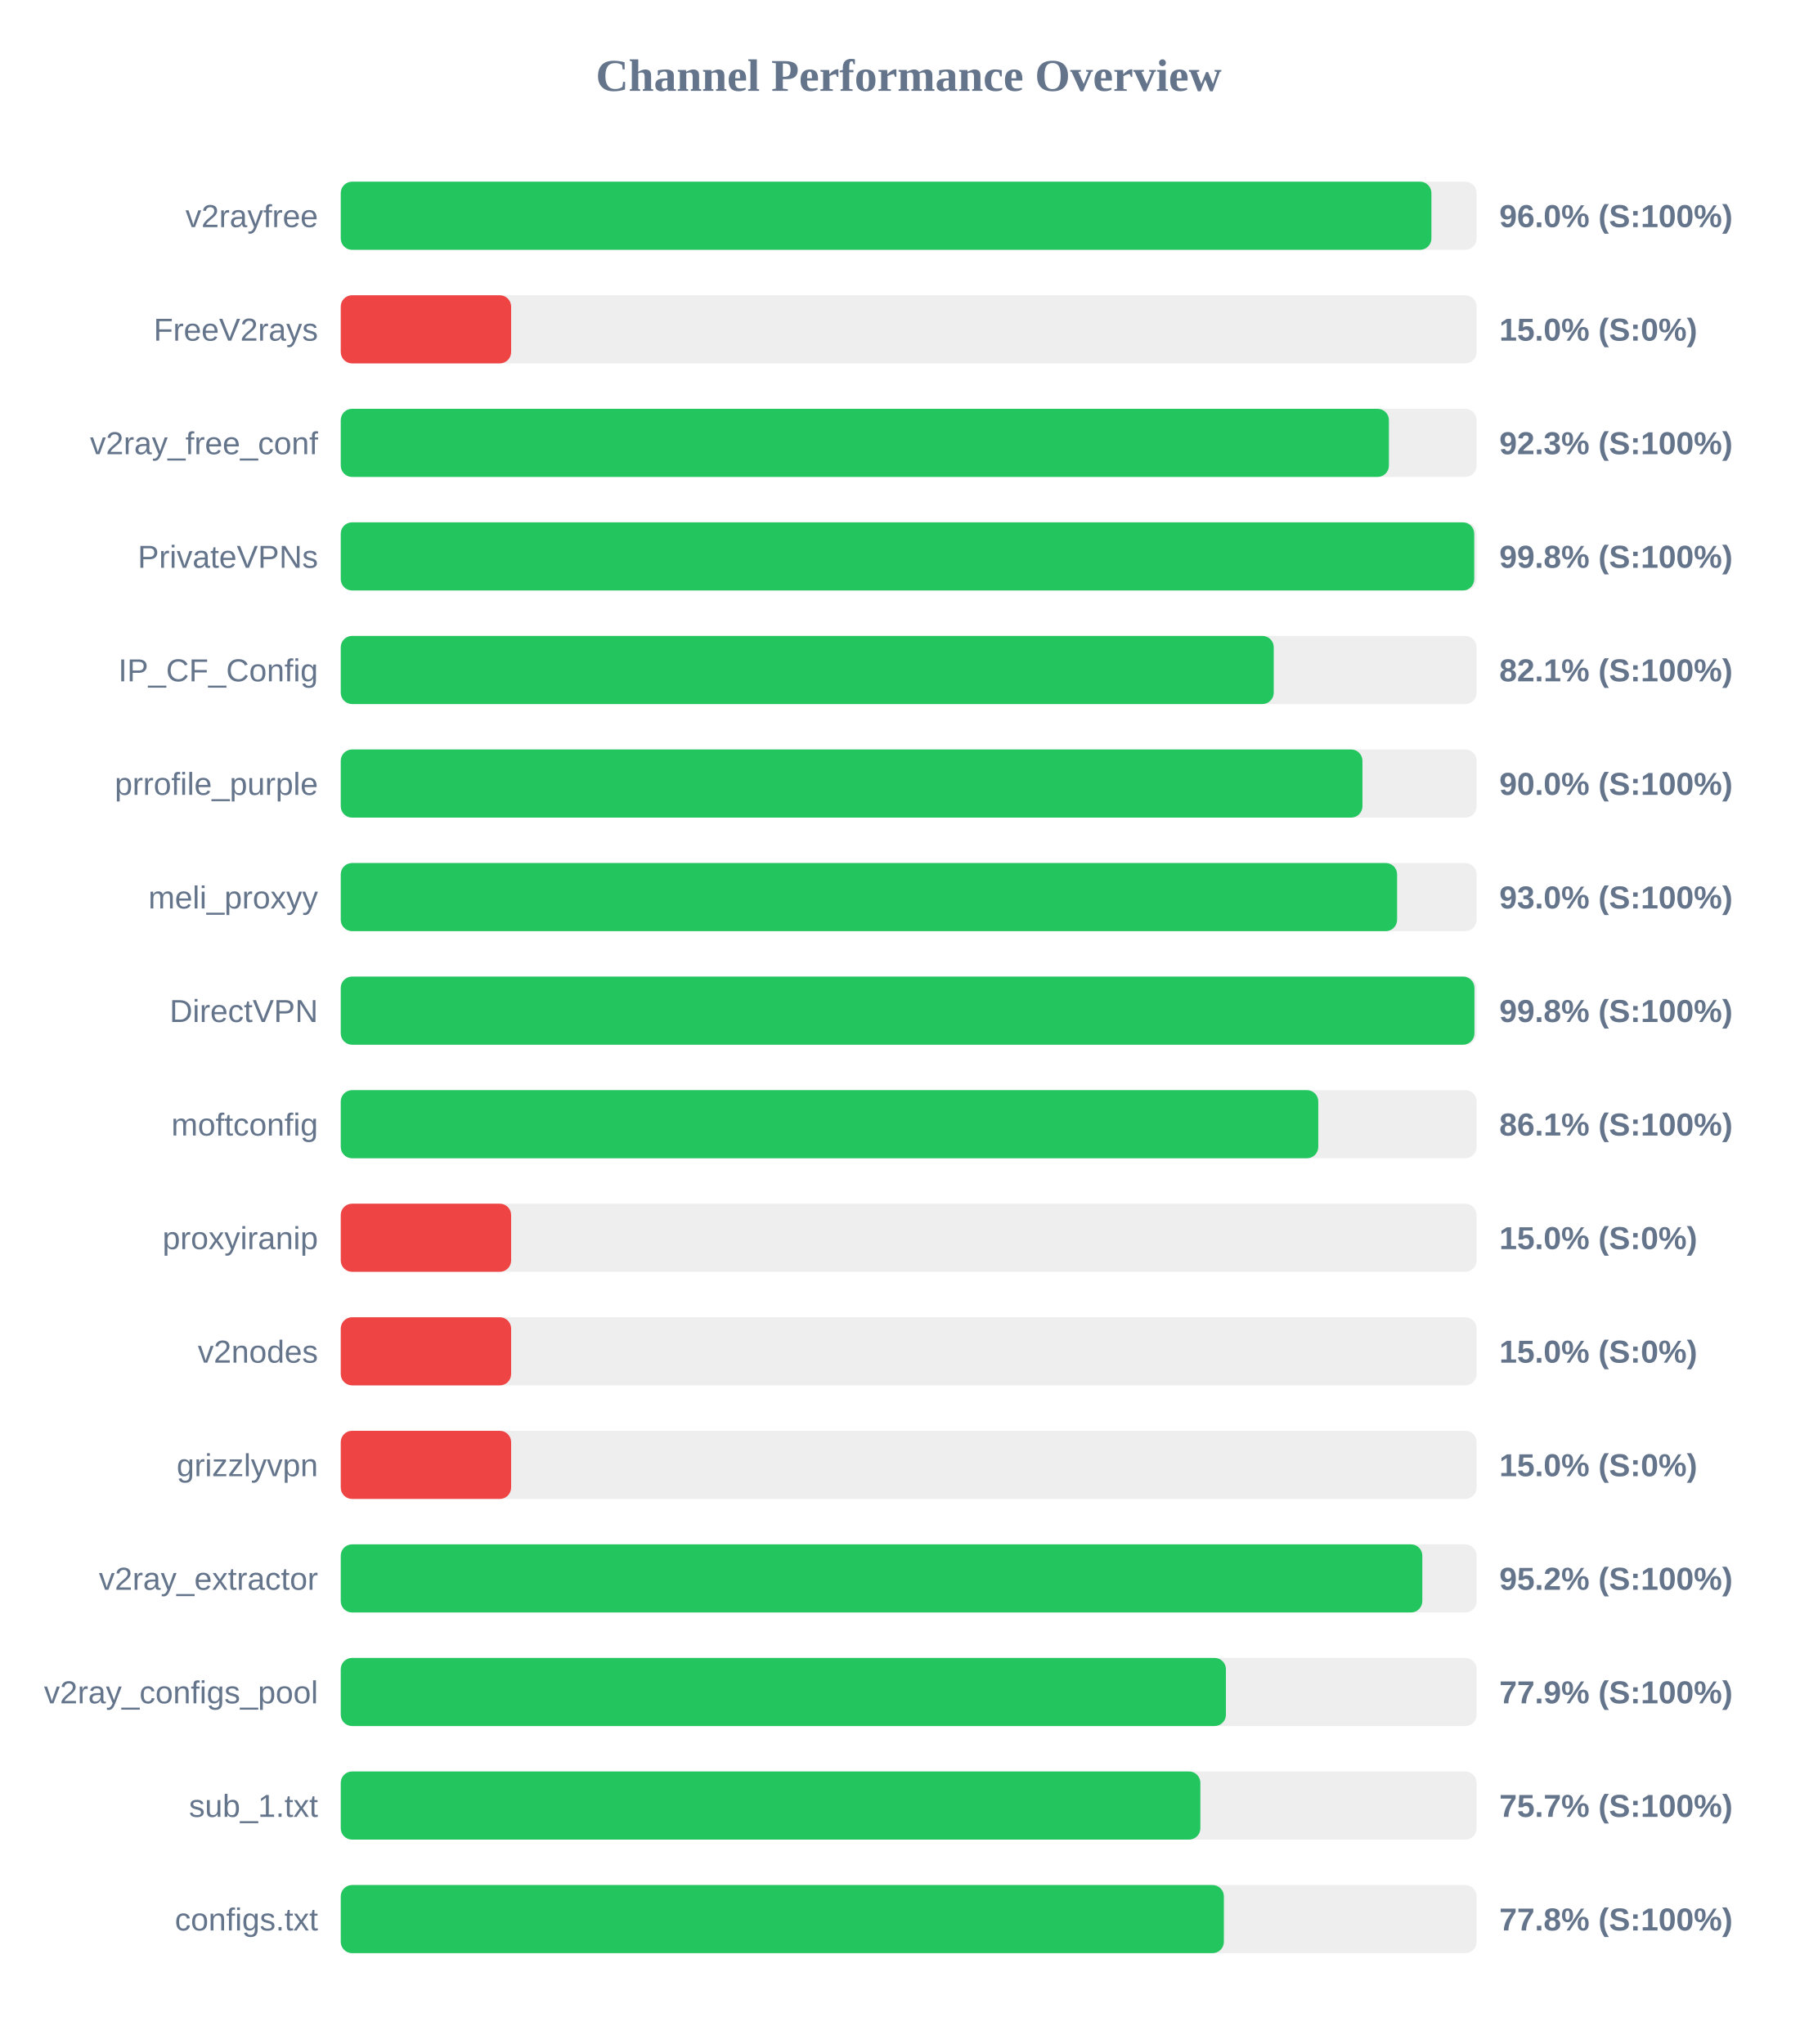
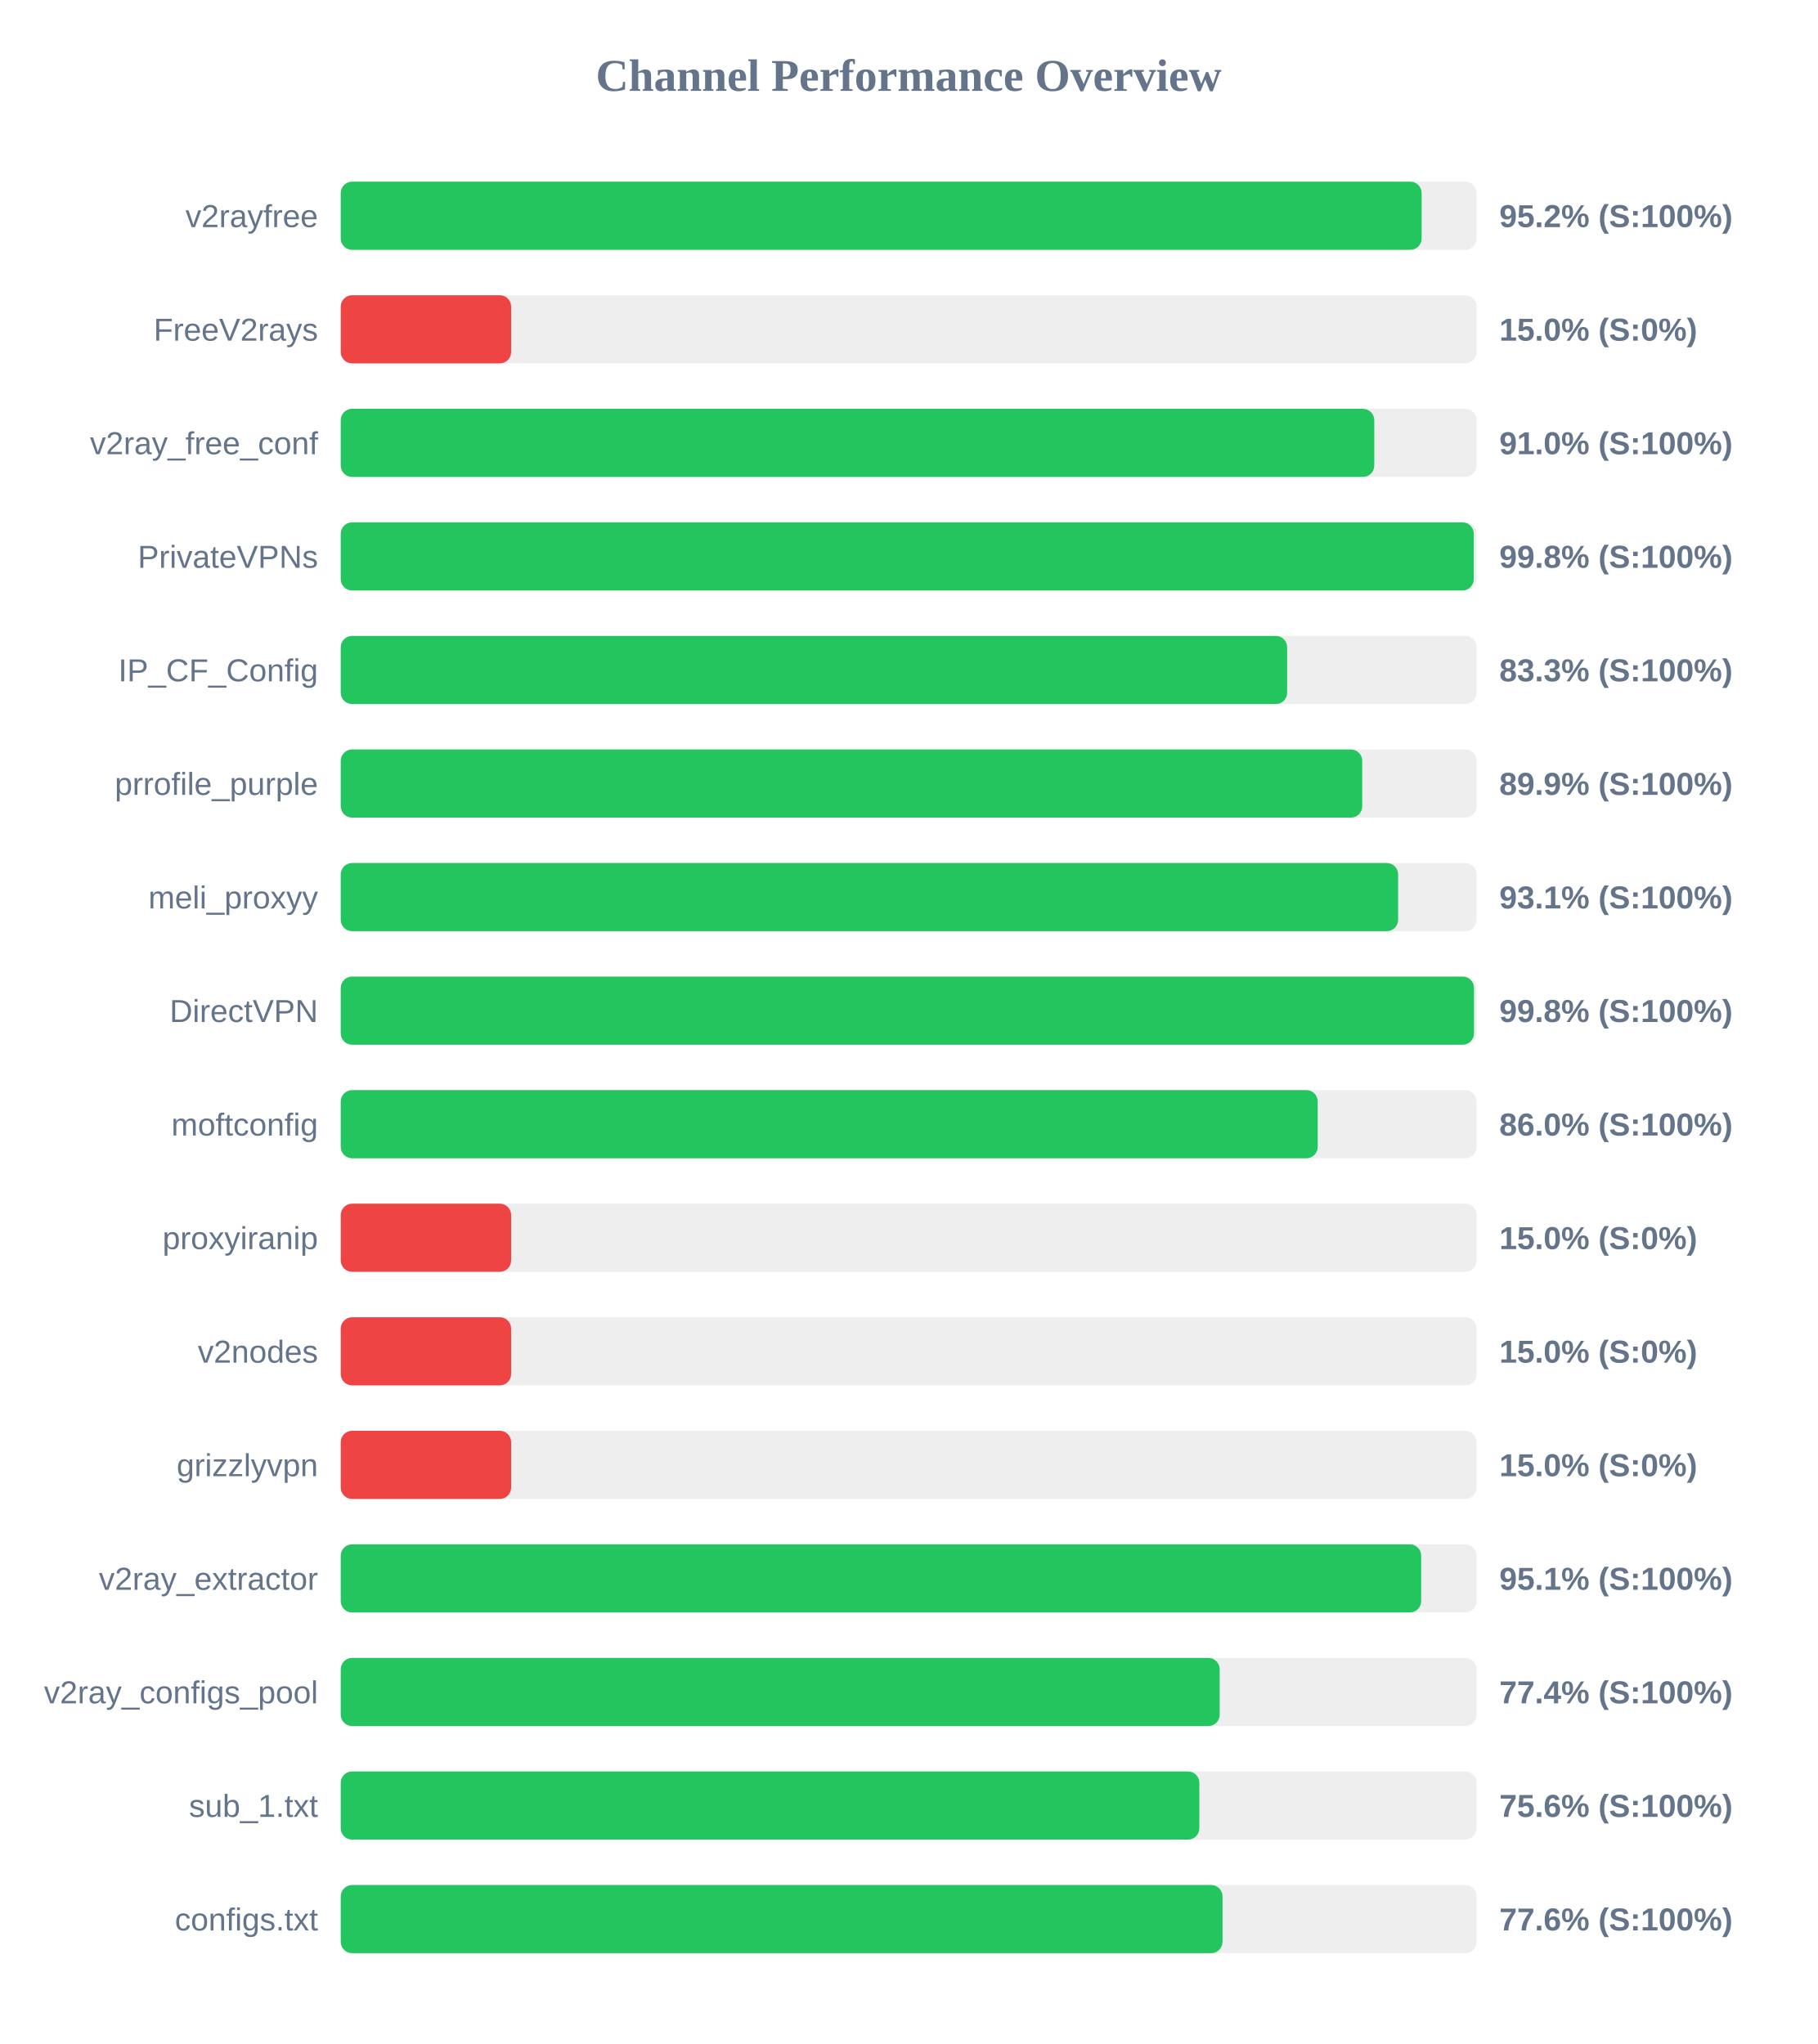
<svg xmlns="http://www.w3.org/2000/svg" width="800" height="900" version="1.1">
  <style>
        .row { font: 14px Arial; fill: #64748b; }
        .score { font: bold 14px Arial; fill: #64748b; }
    </style>
  <text x="400" y="40" text-anchor="middle" font-size="20px" font-weight="bold" fill="#64748b">Channel Performance Overview</text>
  <rect x="150" y="80" width="500" height="30" fill="#eee" rx="5" />
-   <rect x="150" y="80" width="480.1" height="30" fill="#22c55e" rx="5" />
+   <rect x="150" y="80" width="475.8" height="30" fill="#22c55e" rx="5" />
  <text x="140" y="100" text-anchor="end" class="row">v2rayfree</text>
-   <text x="660" y="100" text-anchor="start" class="score">96.0% (S:100%)</text>
+   <text x="660" y="100" text-anchor="start" class="score">95.2% (S:100%)</text>
  <rect x="150" y="130" width="500" height="30" fill="#eee" rx="5" />
  <rect x="150" y="130" width="75.0" height="30" fill="#ef4444" rx="5" />
  <text x="140" y="150" text-anchor="end" class="row">FreeV2rays</text>
  <text x="660" y="150" text-anchor="start" class="score">15.0% (S:0%)</text>
  <rect x="150" y="180" width="500" height="30" fill="#eee" rx="5" />
-   <rect x="150" y="180" width="461.4" height="30" fill="#22c55e" rx="5" />
+   <rect x="150" y="180" width="454.95" height="30" fill="#22c55e" rx="5" />
  <text x="140" y="200" text-anchor="end" class="row">v2ray_free_conf</text>
-   <text x="660" y="200" text-anchor="start" class="score">92.3% (S:100%)</text>
+   <text x="660" y="200" text-anchor="start" class="score">91.0% (S:100%)</text>
  <rect x="150" y="230" width="500" height="30" fill="#eee" rx="5" />
-   <rect x="150" y="230" width="498.95" height="30" fill="#22c55e" rx="5" />
+   <rect x="150" y="230" width="498.75" height="30" fill="#22c55e" rx="5" />
  <text x="140" y="250" text-anchor="end" class="row">PrivateVPNs</text>
  <text x="660" y="250" text-anchor="start" class="score">99.8% (S:100%)</text>
  <rect x="150" y="280" width="500" height="30" fill="#eee" rx="5" />
-   <rect x="150" y="280" width="410.7" height="30" fill="#22c55e" rx="5" />
+   <rect x="150" y="280" width="416.6" height="30" fill="#22c55e" rx="5" />
  <text x="140" y="300" text-anchor="end" class="row">IP_CF_Config</text>
-   <text x="660" y="300" text-anchor="start" class="score">82.1% (S:100%)</text>
+   <text x="660" y="300" text-anchor="start" class="score">83.3% (S:100%)</text>
  <rect x="150" y="330" width="500" height="30" fill="#eee" rx="5" />
-   <rect x="150" y="330" width="449.75" height="30" fill="#22c55e" rx="5" />
+   <rect x="150" y="330" width="449.65" height="30" fill="#22c55e" rx="5" />
  <text x="140" y="350" text-anchor="end" class="row">prrofile_purple</text>
-   <text x="660" y="350" text-anchor="start" class="score">90.0% (S:100%)</text>
+   <text x="660" y="350" text-anchor="start" class="score">89.9% (S:100%)</text>
  <rect x="150" y="380" width="500" height="30" fill="#eee" rx="5" />
-   <rect x="150" y="380" width="465.0" height="30" fill="#22c55e" rx="5" />
+   <rect x="150" y="380" width="465.45" height="30" fill="#22c55e" rx="5" />
  <text x="140" y="400" text-anchor="end" class="row">meli_proxyy</text>
-   <text x="660" y="400" text-anchor="start" class="score">93.0% (S:100%)</text>
+   <text x="660" y="400" text-anchor="start" class="score">93.1% (S:100%)</text>
  <rect x="150" y="430" width="500" height="30" fill="#eee" rx="5" />
-   <rect x="150" y="430" width="499.05" height="30" fill="#22c55e" rx="5" />
+   <rect x="150" y="430" width="498.85" height="30" fill="#22c55e" rx="5" />
  <text x="140" y="450" text-anchor="end" class="row">DirectVPN</text>
  <text x="660" y="450" text-anchor="start" class="score">99.8% (S:100%)</text>
  <rect x="150" y="480" width="500" height="30" fill="#eee" rx="5" />
-   <rect x="150" y="480" width="430.3" height="30" fill="#22c55e" rx="5" />
+   <rect x="150" y="480" width="430.05" height="30" fill="#22c55e" rx="5" />
  <text x="140" y="500" text-anchor="end" class="row">moftconfig</text>
-   <text x="660" y="500" text-anchor="start" class="score">86.1% (S:100%)</text>
+   <text x="660" y="500" text-anchor="start" class="score">86.0% (S:100%)</text>
  <rect x="150" y="530" width="500" height="30" fill="#eee" rx="5" />
  <rect x="150" y="530" width="75.0" height="30" fill="#ef4444" rx="5" />
  <text x="140" y="550" text-anchor="end" class="row">proxyiranip</text>
  <text x="660" y="550" text-anchor="start" class="score">15.0% (S:0%)</text>
  <rect x="150" y="580" width="500" height="30" fill="#eee" rx="5" />
  <rect x="150" y="580" width="75.0" height="30" fill="#ef4444" rx="5" />
  <text x="140" y="600" text-anchor="end" class="row">v2nodes</text>
  <text x="660" y="600" text-anchor="start" class="score">15.0% (S:0%)</text>
  <rect x="150" y="630" width="500" height="30" fill="#eee" rx="5" />
  <rect x="150" y="630" width="75.0" height="30" fill="#ef4444" rx="5" />
  <text x="140" y="650" text-anchor="end" class="row">grizzlyvpn</text>
  <text x="660" y="650" text-anchor="start" class="score">15.0% (S:0%)</text>
  <rect x="150" y="680" width="500" height="30" fill="#eee" rx="5" />
-   <rect x="150" y="680" width="476.1" height="30" fill="#22c55e" rx="5" />
+   <rect x="150" y="680" width="475.6" height="30" fill="#22c55e" rx="5" />
  <text x="140" y="700" text-anchor="end" class="row">v2ray_extractor</text>
-   <text x="660" y="700" text-anchor="start" class="score">95.2% (S:100%)</text>
+   <text x="660" y="700" text-anchor="start" class="score">95.1% (S:100%)</text>
  <rect x="150" y="730" width="500" height="30" fill="#eee" rx="5" />
-   <rect x="150" y="730" width="389.65" height="30" fill="#22c55e" rx="5" />
+   <rect x="150" y="730" width="386.9" height="30" fill="#22c55e" rx="5" />
  <text x="140" y="750" text-anchor="end" class="row">v2ray_configs_pool</text>
-   <text x="660" y="750" text-anchor="start" class="score">77.9% (S:100%)</text>
+   <text x="660" y="750" text-anchor="start" class="score">77.4% (S:100%)</text>
  <rect x="150" y="780" width="500" height="30" fill="#eee" rx="5" />
-   <rect x="150" y="780" width="378.4" height="30" fill="#22c55e" rx="5" />
+   <rect x="150" y="780" width="377.95" height="30" fill="#22c55e" rx="5" />
  <text x="140" y="800" text-anchor="end" class="row">sub_1.txt</text>
-   <text x="660" y="800" text-anchor="start" class="score">75.7% (S:100%)</text>
+   <text x="660" y="800" text-anchor="start" class="score">75.6% (S:100%)</text>
  <rect x="150" y="830" width="500" height="30" fill="#eee" rx="5" />
-   <rect x="150" y="830" width="388.75" height="30" fill="#22c55e" rx="5" />
+   <rect x="150" y="830" width="388.15" height="30" fill="#22c55e" rx="5" />
  <text x="140" y="850" text-anchor="end" class="row">configs.txt</text>
-   <text x="660" y="850" text-anchor="start" class="score">77.8% (S:100%)</text>
+   <text x="660" y="850" text-anchor="start" class="score">77.6% (S:100%)</text>
</svg>
